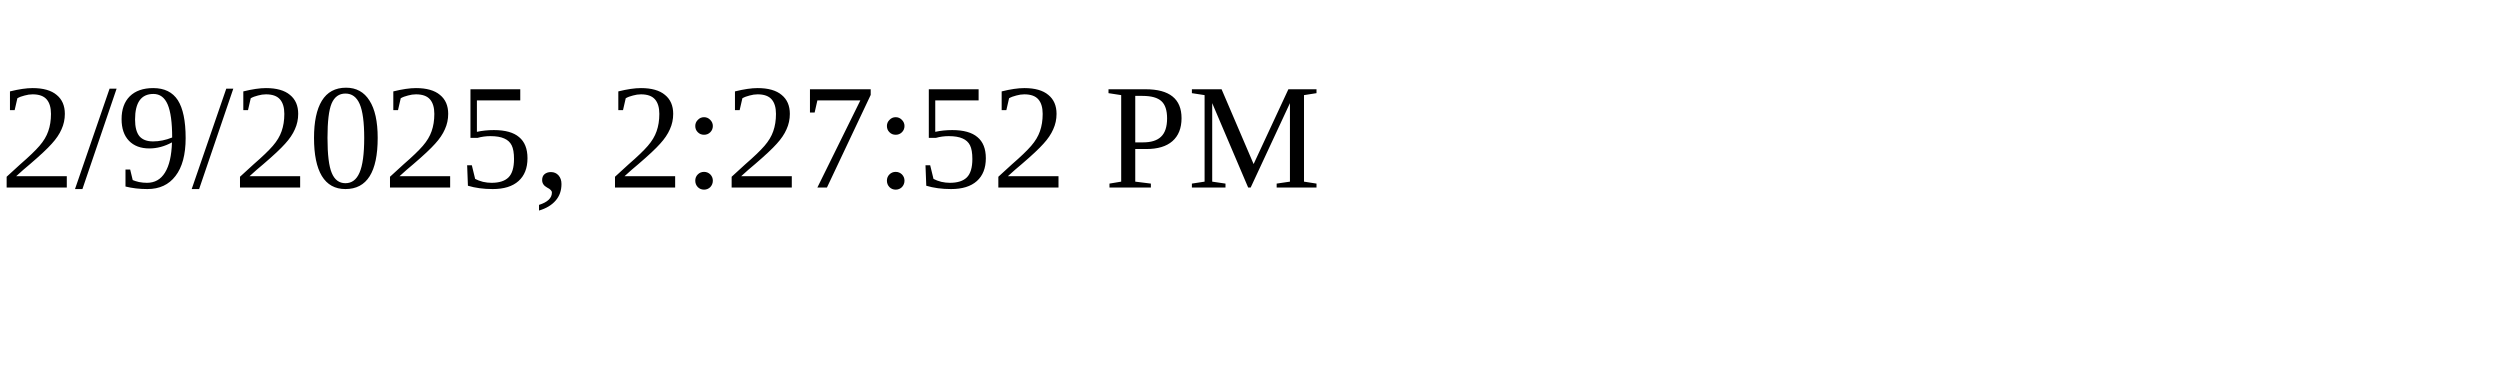
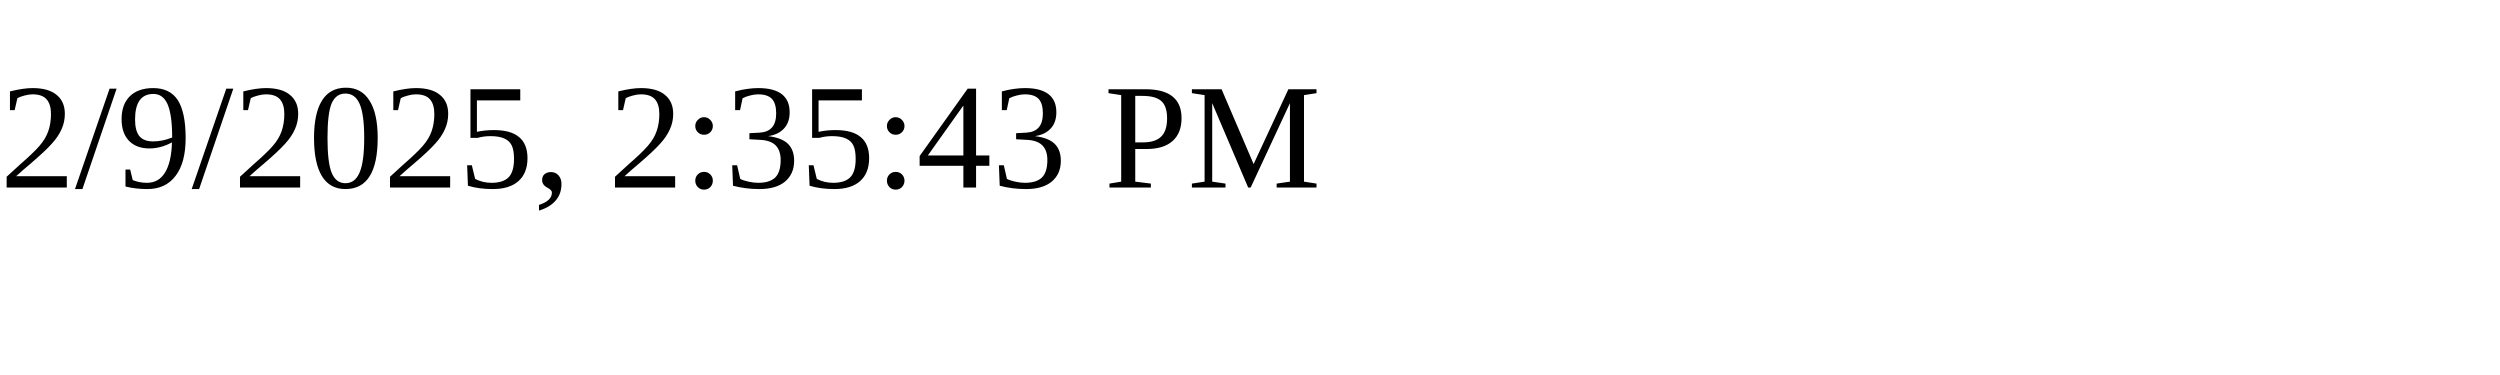
<svg xmlns="http://www.w3.org/2000/svg" height="30" width="200">
-   <text x="0" y="15">2/9/2025, 2:27:52 PM</text>
+   <text x="0" y="15">2/9/2025, 2:35:43 PM</text>
</svg>
